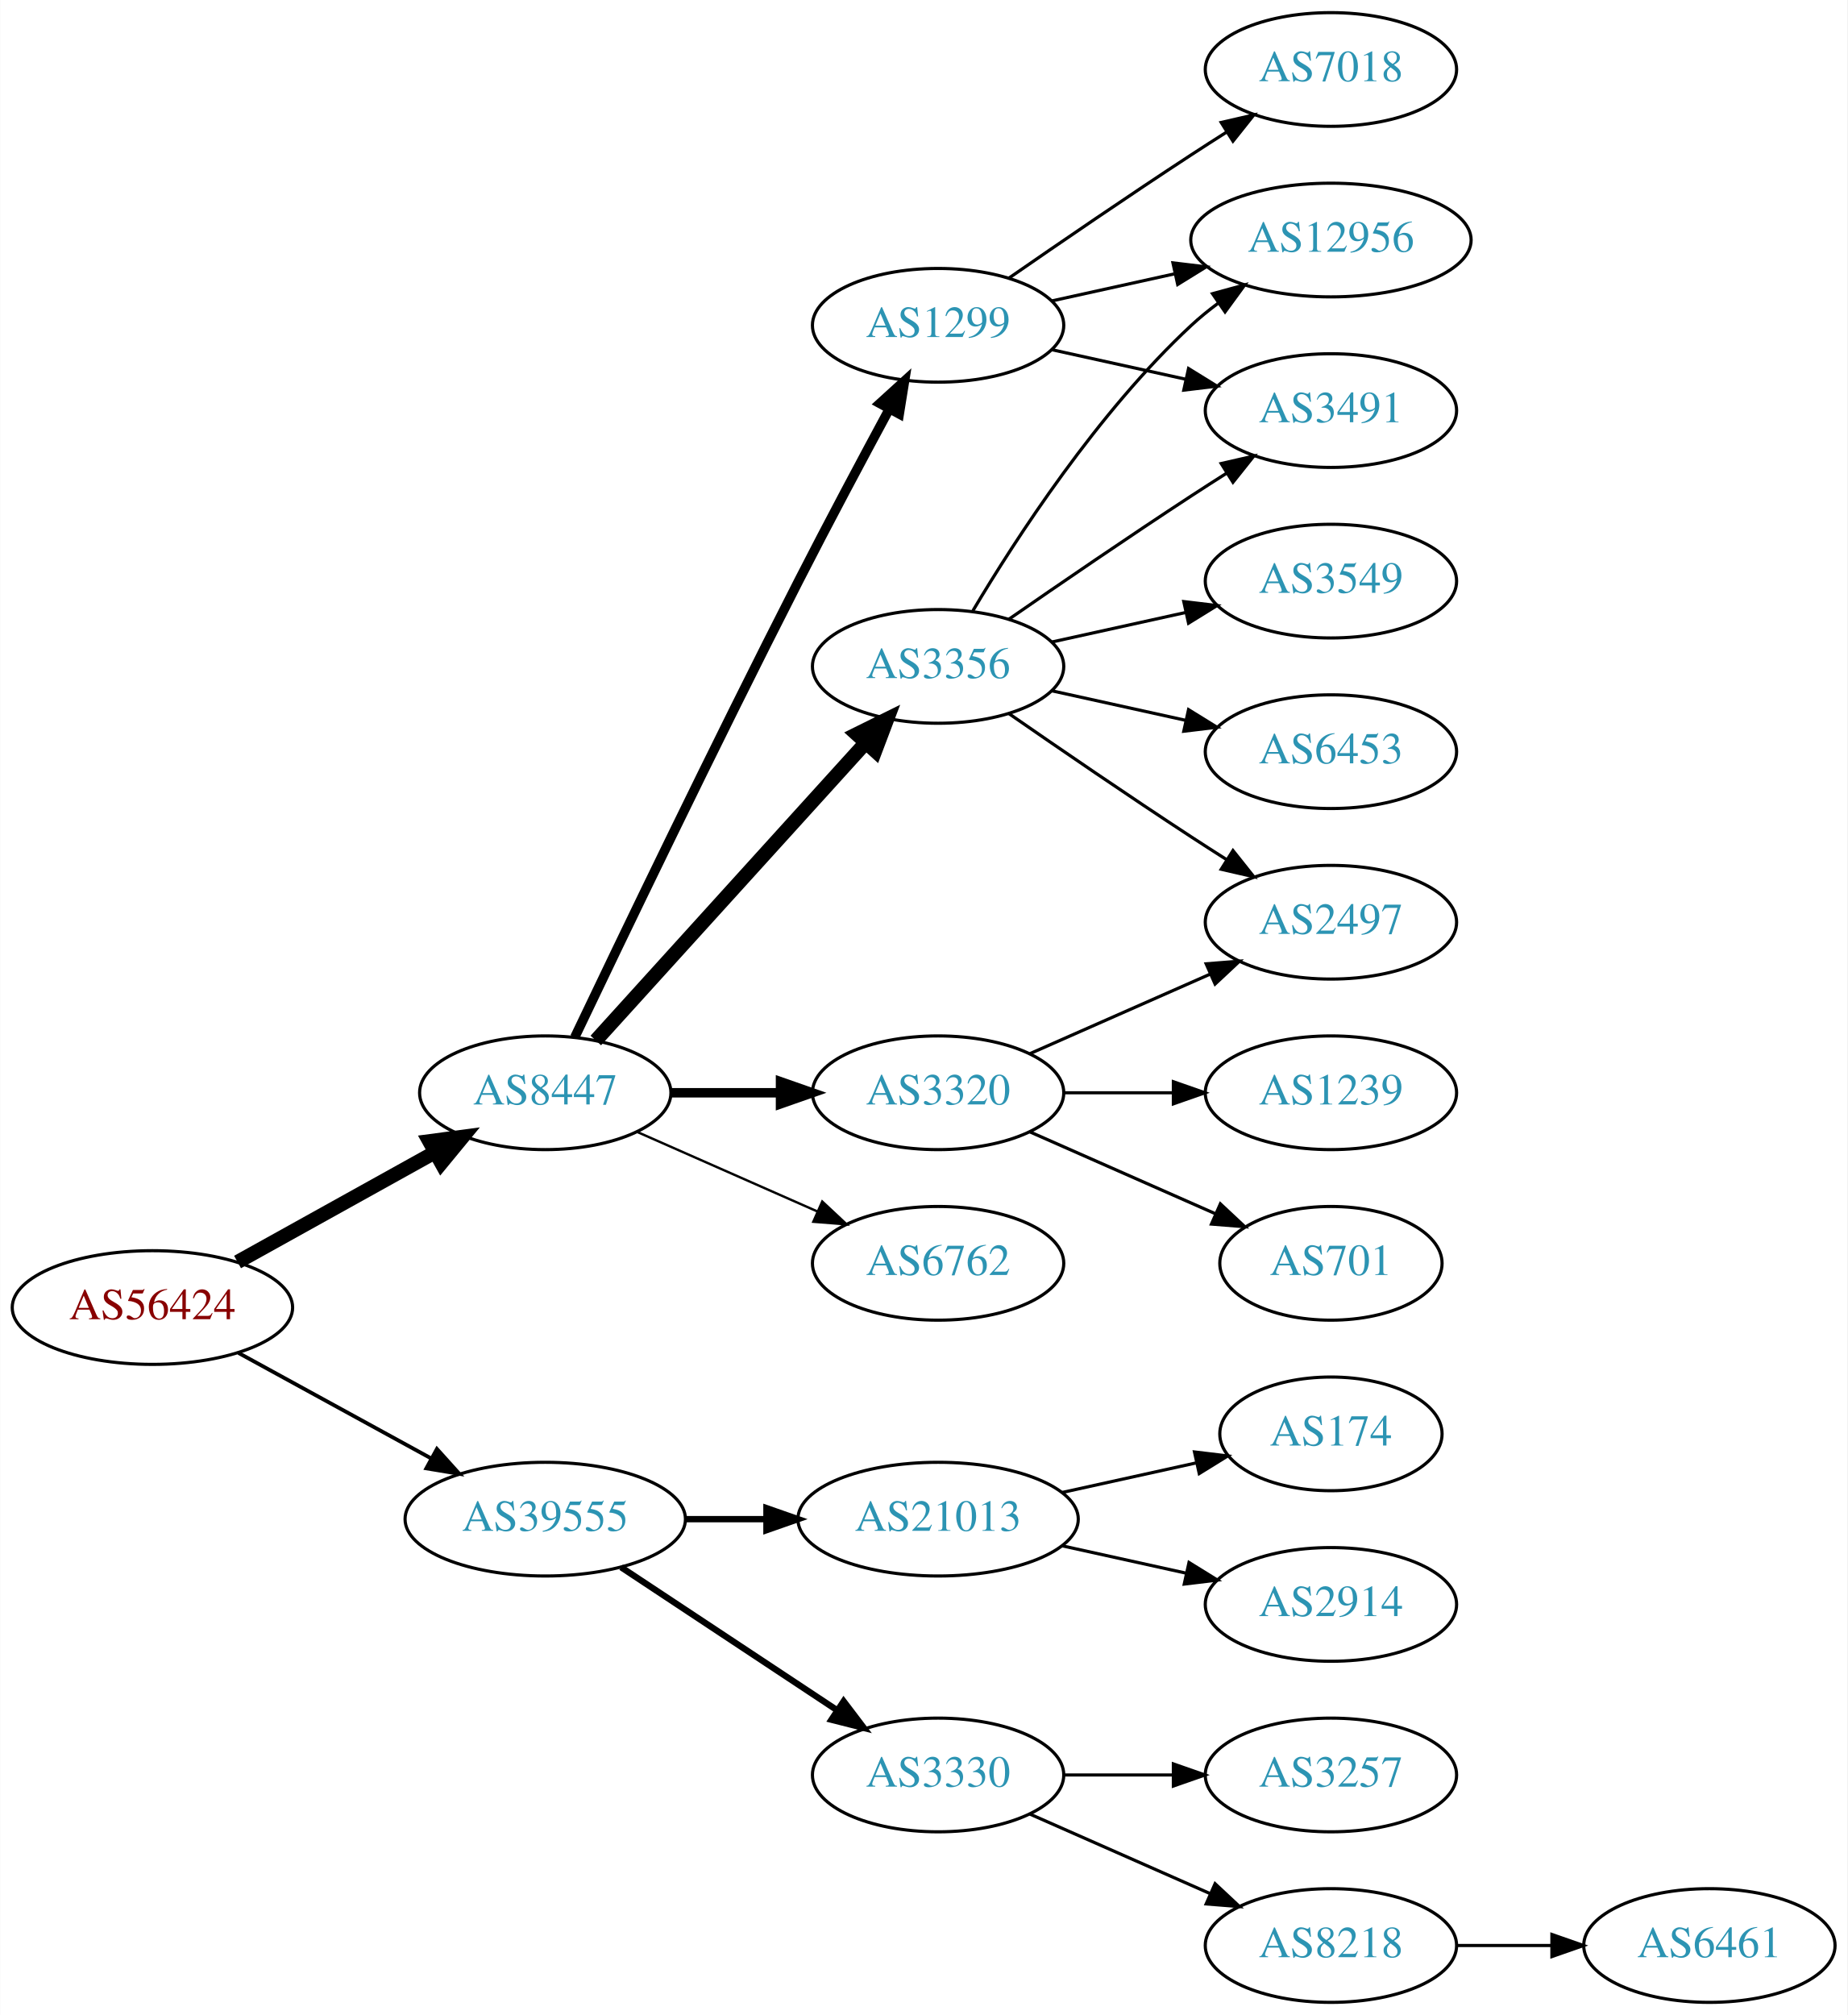
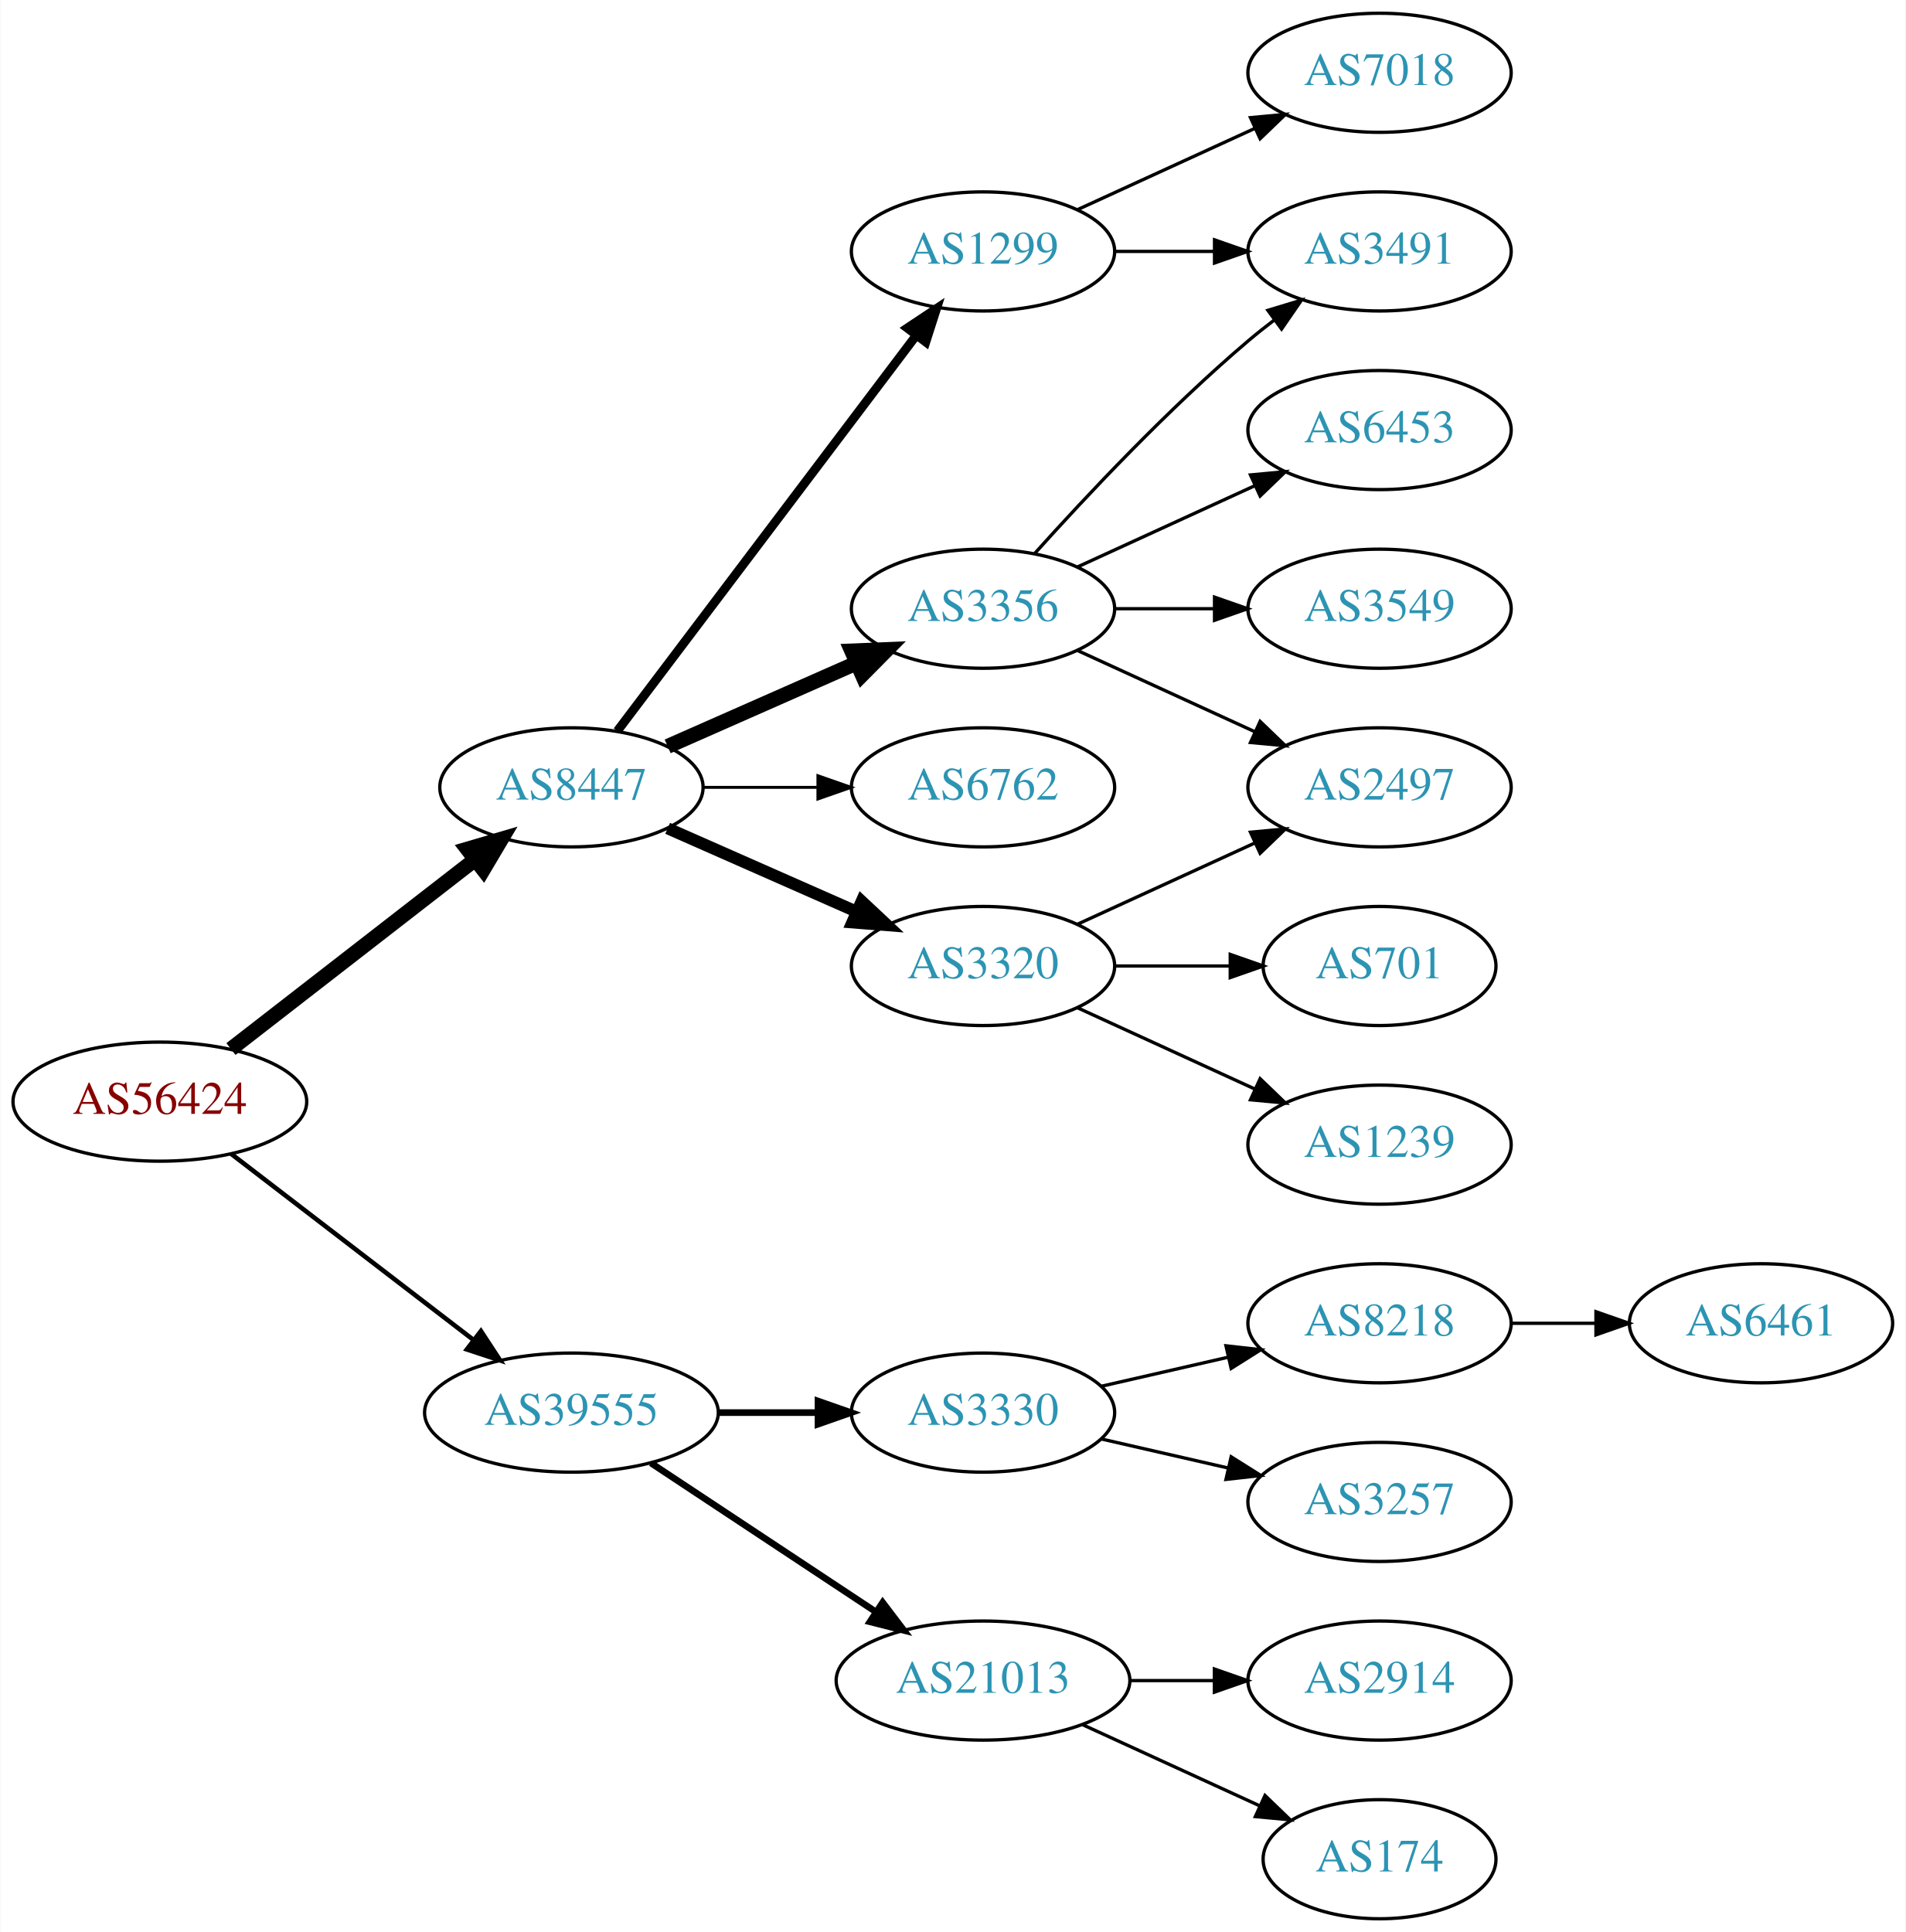
- <svg xmlns="http://www.w3.org/2000/svg" xmlns:xlink="http://www.w3.org/1999/xlink" width="585pt" height="638pt" viewBox="0.00 0.00 584.86 638.00">
-   <g id="graph0" class="graph" transform="scale(1 1) rotate(0) translate(4 634)">
-     <polygon fill="white" stroke="none" points="-4,4 -4,-634 580.862,-634 580.862,4 -4,4" />
+ <svg xmlns="http://www.w3.org/2000/svg" xmlns:xlink="http://www.w3.org/1999/xlink" width="576pt" height="584pt" viewBox="0.00 0.00 575.76 584.00">
+   <g id="graph0" class="graph" transform="scale(1 1) rotate(0) translate(4 580)">
+     <polygon fill="white" stroke="none" points="-4,4 -4,-580 571.762,-580 571.762,4 -4,4" />
    <g id="node1" class="node">
      <g id="a_node1">
        <a xlink:href="/asn/56424" xlink:title="AS56424 ~ TYROLIT-AT-AS [AT]">
-           <ellipse fill="#ffffff" stroke="black" cx="44.196" cy="-220" rx="44.393" ry="18" />
-           <text text-anchor="middle" x="44.196" y="-216.3" font-family="Times,serif" font-size="14.00" fill="#880000">AS56424</text>
+           <ellipse fill="#ffffff" stroke="black" cx="44.196" cy="-247" rx="44.393" ry="18" />
+           <text text-anchor="middle" x="44.196" y="-243.3" font-family="Times,serif" font-size="14.00" fill="#880000">AS56424</text>
        </a>
      </g>
    </g>
    <g id="node2" class="node">
      <g id="a_node2">
        <a xlink:href="/asn/8447" xlink:title="AS8447 ~ A1 Telekom Austria AG [AT]">
-           <ellipse fill="#ffffff" stroke="black" cx="168.588" cy="-288" rx="39.794" ry="18" />
-           <text text-anchor="middle" x="168.588" y="-284.3" font-family="Times,serif" font-size="14.00" fill="#2c94b3">AS8447</text>
+           <ellipse fill="#ffffff" stroke="black" cx="168.588" cy="-342" rx="39.794" ry="18" />
+           <text text-anchor="middle" x="168.588" y="-338.3" font-family="Times,serif" font-size="14.00" fill="#2c94b3">AS8447</text>
        </a>
      </g>
    </g>
    <g id="edge1" class="edge">
-       <path fill="none" stroke="black" stroke-width="4.5" d="M71.152,-234.421C89.325,-244.518 113.788,-258.109 133.527,-269.076" />
-       <polygon fill="black" stroke="black" stroke-width="4.5" points="131.853,-272.65 142.507,-274.065 135.677,-265.766 131.853,-272.65" />
+       <path fill="none" stroke="black" stroke-width="4.5" d="M65.682,-262.901C85.836,-278.544 116.772,-302.557 139.272,-320.021" />
+       <polygon fill="black" stroke="black" stroke-width="4.5" points="137.129,-323.342 147.443,-326.363 141.958,-317.121 137.129,-323.342" />
    </g>
    <g id="node3" class="node">
      <g id="a_node3">
        <a xlink:href="/asn/39555" xlink:title="AS39555 ~ Stadtwerke Schwaz GmbH [AT]">
          <ellipse fill="#ffffff" stroke="black" cx="168.588" cy="-153" rx="44.393" ry="18" />
          <text text-anchor="middle" x="168.588" y="-149.3" font-family="Times,serif" font-size="14.00" fill="#2c94b3">AS39555</text>
        </a>
      </g>
    </g>
    <g id="edge2" class="edge">
-       <path fill="none" stroke="black" stroke-width="1.2" d="M71.452,-205.627C89.279,-195.868 113.056,-182.852 132.503,-172.207" />
-       <polygon fill="black" stroke="black" stroke-width="1.2" points="134.284,-175.221 141.375,-167.349 130.923,-169.081 134.284,-175.221" />
+       <path fill="none" stroke="black" stroke-width="1.385" d="M65.682,-231.267C85.715,-215.88 116.402,-192.312 138.867,-175.058" />
+       <polygon fill="black" stroke="black" stroke-width="1.385" points="141.237,-177.652 147.036,-168.785 136.973,-172.1 141.237,-177.652" />
    </g>
    <g id="node4" class="node">
      <g id="a_node4">
        <a xlink:href="/asn/1299" xlink:title="AS1299 ~ Telia Carrier [EU]">
-           <ellipse fill="#ffffff" stroke="black" cx="292.98" cy="-531" rx="39.794" ry="18" />
-           <text text-anchor="middle" x="292.98" y="-527.3" font-family="Times,serif" font-size="14.00" fill="#2c94b3">AS1299</text>
+           <ellipse fill="#ffffff" stroke="black" cx="292.98" cy="-504" rx="39.794" ry="18" />
+           <text text-anchor="middle" x="292.98" y="-500.3" font-family="Times,serif" font-size="14.00" fill="#2c94b3">AS1299</text>
        </a>
      </g>
    </g>
    <g id="edge3" class="edge">
-       <path fill="none" stroke="black" stroke-width="3" d="M177.942,-305.6C192.169,-335.456 222.151,-397.867 248.784,-450 258.091,-468.217 268.925,-488.53 277.414,-504.257" />
-       <polygon fill="black" stroke="black" stroke-width="3" points="274.524,-506.269 282.363,-513.397 280.679,-502.936 274.524,-506.269" />
+       <path fill="none" stroke="black" stroke-width="2.7" d="M182.455,-359.031C203.977,-387.517 247.394,-444.985 272.62,-478.374" />
+       <polygon fill="black" stroke="black" stroke-width="2.7" points="270.097,-480.841 278.918,-486.71 275.682,-476.621 270.097,-480.841" />
    </g>
    <g id="node5" class="node">
      <g id="a_node5">
-         <a xlink:href="/asn/6762" xlink:title="AS6762 ~ TELECOM ITALIA SPARKLE S.p.A. [IT]">
-           <ellipse fill="#ffffff" stroke="black" cx="292.98" cy="-234" rx="39.794" ry="18" />
-           <text text-anchor="middle" x="292.98" y="-230.3" font-family="Times,serif" font-size="14.00" fill="#2c94b3">AS6762</text>
+         <a xlink:href="/asn/3356" xlink:title="AS3356 ~ Level 3 Parent, LLC [US]">
+           <ellipse fill="#ffffff" stroke="black" cx="292.98" cy="-396" rx="39.794" ry="18" />
+           <text text-anchor="middle" x="292.98" y="-392.3" font-family="Times,serif" font-size="14.00" fill="#2c94b3">AS3356</text>
        </a>
      </g>
    </g>
    <g id="edge4" class="edge">
-       <path fill="none" stroke="black" stroke-width="0.75" d="M197.667,-275.611C214.615,-268.134 236.413,-258.517 254.782,-250.412" />
-       <polygon fill="black" stroke="black" stroke-width="0.75" points="256.296,-253.57 264.032,-246.331 253.47,-247.166 256.296,-253.57" />
+       <path fill="none" stroke="black" stroke-width="4.5" d="M197.667,-354.389C214.615,-361.866 236.413,-371.483 254.782,-379.588" />
+       <polygon fill="black" stroke="black" stroke-width="4.5" points="253.293,-383.235 264.032,-383.669 256.472,-376.03 253.293,-383.235" />
    </g>
    <g id="node6" class="node">
      <g id="a_node6">
+         <a xlink:href="/asn/6762" xlink:title="AS6762 ~ TELECOM ITALIA SPARKLE S.p.A. [IT]">
+           <ellipse fill="#ffffff" stroke="black" cx="292.98" cy="-342" rx="39.794" ry="18" />
+           <text text-anchor="middle" x="292.98" y="-338.3" font-family="Times,serif" font-size="14.00" fill="#2c94b3">AS6762</text>
+         </a>
+       </g>
+     </g>
+     <g id="edge5" class="edge">
+       <path fill="none" stroke="black" stroke-width="0.9" d="M208.314,-342C219.252,-342 231.303,-342 242.769,-342" />
+       <polygon fill="black" stroke="black" stroke-width="0.9" points="243.087,-345.5 253.087,-342 243.087,-338.5 243.087,-345.5" />
+     </g>
+     <g id="node7" class="node">
+       <g id="a_node7">
        <a xlink:href="/asn/3320" xlink:title="AS3320 ~ DTAG [DE]">
          <ellipse fill="#ffffff" stroke="black" cx="292.98" cy="-288" rx="39.794" ry="18" />
          <text text-anchor="middle" x="292.98" y="-284.3" font-family="Times,serif" font-size="14.00" fill="#2c94b3">AS3320</text>
        </a>
      </g>
    </g>
-     <g id="edge5" class="edge">
-       <path fill="none" stroke="black" stroke-width="3" d="M208.314,-288C219.252,-288 231.303,-288 242.769,-288" />
-       <polygon fill="black" stroke="black" stroke-width="3" points="243.087,-291.5 253.087,-288 243.087,-284.5 243.087,-291.5" />
-     </g>
-     <g id="node7" class="node">
-       <g id="a_node7">
-         <a xlink:href="/asn/3356" xlink:title="AS3356 ~ Level 3 Parent, LLC [US]">
-           <ellipse fill="#ffffff" stroke="black" cx="292.98" cy="-423" rx="39.794" ry="18" />
-           <text text-anchor="middle" x="292.98" y="-419.3" font-family="Times,serif" font-size="14.00" fill="#2c94b3">AS3356</text>
-         </a>
-       </g>
-     </g>
    <g id="edge6" class="edge">
-       <path fill="none" stroke="black" stroke-width="4.5" d="M184.596,-304.554C205.976,-328.136 245.338,-371.553 270.006,-398.762" />
-       <polygon fill="black" stroke="black" stroke-width="4.5" points="267.216,-401.547 276.85,-406.311 273.05,-396.258 267.216,-401.547" />
+       <path fill="none" stroke="black" stroke-width="3.6" d="M197.667,-329.611C214.615,-322.134 236.413,-312.517 254.782,-304.412" />
+       <polygon fill="black" stroke="black" stroke-width="3.6" points="256.296,-307.57 264.032,-300.331 253.47,-301.166 256.296,-307.57" />
+     </g>
+     <g id="node15" class="node">
+       <g id="a_node15">
+         <a xlink:href="/asn/3330" xlink:title="AS3330 ~ Vienna, Austria [AT]">
+           <ellipse fill="#ffffff" stroke="black" cx="292.98" cy="-153" rx="39.794" ry="18" />
+           <text text-anchor="middle" x="292.98" y="-149.3" font-family="Times,serif" font-size="14.00" fill="#2c94b3">AS3330</text>
+         </a>
+       </g>
+     </g>
+     <g id="edge16" class="edge">
+       <path fill="none" stroke="black" stroke-width="2" d="M213.084,-153C222.773,-153 233.11,-153 243.002,-153" />
+       <polygon fill="black" stroke="black" stroke-width="2" points="243.105,-156.5 253.105,-153 243.105,-149.5 243.105,-156.5" />
    </g>
    <g id="node16" class="node">
      <g id="a_node16">
        <a xlink:href="/asn/21013" xlink:title="AS21013 ~ Wels, AT [AT]">
-           <ellipse fill="#ffffff" stroke="black" cx="292.98" cy="-153" rx="44.393" ry="18" />
-           <text text-anchor="middle" x="292.98" y="-149.3" font-family="Times,serif" font-size="14.00" fill="#2c94b3">AS21013</text>
-         </a>
-       </g>
-     </g>
-     <g id="edge18" class="edge">
-       <path fill="none" stroke="black" stroke-width="2" d="M213.084,-153C221.29,-153 229.961,-153 238.434,-153" />
-       <polygon fill="black" stroke="black" stroke-width="2" points="238.625,-156.5 248.625,-153 238.625,-149.5 238.625,-156.5" />
+           <ellipse fill="#ffffff" stroke="black" cx="292.98" cy="-72" rx="44.393" ry="18" />
+           <text text-anchor="middle" x="292.98" y="-68.3" font-family="Times,serif" font-size="14.00" fill="#2c94b3">AS21013</text>
+         </a>
+       </g>
+     </g>
+     <g id="edge17" class="edge">
+       <path fill="none" stroke="black" stroke-width="2" d="M192.609,-137.765C211.841,-125.037 239.449,-106.766 260.686,-92.711" />
+       <polygon fill="black" stroke="black" stroke-width="2" points="262.655,-95.605 269.063,-87.167 258.792,-89.767 262.655,-95.605" />
+     </g>
+     <g id="node11" class="node">
+       <g id="a_node11">
+         <a xlink:href="/asn/3491" xlink:title="AS3491 ~ PCCW Global, Inc. [US]">
+           <ellipse fill="#ffffff" stroke="black" cx="412.823" cy="-504" rx="39.794" ry="18" />
+           <text text-anchor="middle" x="412.823" y="-500.3" font-family="Times,serif" font-size="14.00" fill="#2c94b3">AS3491</text>
+         </a>
+       </g>
+     </g>
+     <g id="edge15" class="edge">
+       <path fill="none" stroke="black" d="M332.893,-504C342.446,-504 352.796,-504 362.759,-504" />
+       <polygon fill="black" stroke="black" points="362.951,-507.5 372.951,-504 362.951,-500.5 362.951,-507.5" />
+     </g>
+     <g id="node14" class="node">
+       <g id="a_node14">
+         <a xlink:href="/asn/7018" xlink:title="AS7018 ~ AT&amp;T Services, Inc. [US]">
+           <ellipse fill="#ffffff" stroke="black" cx="412.823" cy="-558" rx="39.794" ry="18" />
+           <text text-anchor="middle" x="412.823" y="-554.3" font-family="Times,serif" font-size="14.00" fill="#2c94b3">AS7018</text>
+         </a>
+       </g>
+     </g>
+     <g id="edge14" class="edge">
+       <path fill="none" stroke="black" d="M321.609,-516.661C337.566,-523.973 357.837,-533.261 375.119,-541.181" />
+       <polygon fill="black" stroke="black" points="373.818,-544.435 384.367,-545.419 376.734,-538.071 373.818,-544.435" />
+     </g>
+     <g id="node8" class="node">
+       <g id="a_node8">
+         <a xlink:href="/asn/2497" xlink:title="AS2497 ~ Internet Initiative Japan Inc. [JP]">
+           <ellipse fill="#ffffff" stroke="black" cx="412.823" cy="-342" rx="39.794" ry="18" />
+           <text text-anchor="middle" x="412.823" y="-338.3" font-family="Times,serif" font-size="14.00" fill="#2c94b3">AS2497</text>
+         </a>
+       </g>
+     </g>
+     <g id="edge7" class="edge">
+       <path fill="none" stroke="black" d="M321.609,-383.339C337.566,-376.027 357.837,-366.739 375.119,-358.819" />
+       <polygon fill="black" stroke="black" points="376.734,-361.929 384.367,-354.581 373.818,-355.565 376.734,-361.929" />
+     </g>
+     <g id="node9" class="node">
+       <g id="a_node9">
+         <a xlink:href="/asn/6453" xlink:title="AS6453 ~ TATA COMMUNICATIONS (AMERICA) INC [US]">
+           <ellipse fill="#ffffff" stroke="black" cx="412.823" cy="-450" rx="39.794" ry="18" />
+           <text text-anchor="middle" x="412.823" y="-446.3" font-family="Times,serif" font-size="14.00" fill="#2c94b3">AS6453</text>
+         </a>
+       </g>
+     </g>
+     <g id="edge8" class="edge">
+       <path fill="none" stroke="black" d="M321.609,-408.661C337.566,-415.973 357.837,-425.261 375.119,-433.181" />
+       <polygon fill="black" stroke="black" points="373.818,-436.435 384.367,-437.419 376.734,-430.071 373.818,-436.435" />
+     </g>
+     <g id="node10" class="node">
+       <g id="a_node10">
+         <a xlink:href="/asn/3549" xlink:title="AS3549 ~ Level 3 Parent, LLC [US]">
+           <ellipse fill="#ffffff" stroke="black" cx="412.823" cy="-396" rx="39.794" ry="18" />
+           <text text-anchor="middle" x="412.823" y="-392.3" font-family="Times,serif" font-size="14.00" fill="#2c94b3">AS3549</text>
+         </a>
+       </g>
+     </g>
+     <g id="edge9" class="edge">
+       <path fill="none" stroke="black" d="M332.893,-396C342.446,-396 352.796,-396 362.759,-396" />
+       <polygon fill="black" stroke="black" points="362.951,-399.5 372.951,-396 362.951,-392.5 362.951,-399.5" />
+     </g>
+     <g id="edge10" class="edge">
+       <path fill="none" stroke="black" d="M308.626,-412.725C323.927,-429.765 349.025,-456.523 373.176,-477 375.674,-479.117 378.334,-481.232 381.045,-483.293" />
+       <polygon fill="black" stroke="black" points="379.082,-486.194 389.222,-489.266 383.212,-480.541 379.082,-486.194" />
+     </g>
+     <g id="edge12" class="edge">
+       <path fill="none" stroke="black" d="M321.609,-300.661C337.566,-307.973 357.837,-317.261 375.119,-325.181" />
+       <polygon fill="black" stroke="black" points="373.818,-328.435 384.367,-329.419 376.734,-322.071 373.818,-328.435" />
+     </g>
+     <g id="node12" class="node">
+       <g id="a_node12">
+         <a xlink:href="/asn/701" xlink:title="AS701 ~ UUNET [US]">
+           <ellipse fill="#ffffff" stroke="black" cx="412.823" cy="-288" rx="35.194" ry="18" />
+           <text text-anchor="middle" x="412.823" y="-284.3" font-family="Times,serif" font-size="14.00" fill="#2c94b3">AS701</text>
+         </a>
+       </g>
+     </g>
+     <g id="edge11" class="edge">
+       <path fill="none" stroke="black" d="M332.893,-288C343.98,-288 356.139,-288 367.522,-288" />
+       <polygon fill="black" stroke="black" points="367.703,-291.5 377.703,-288 367.703,-284.5 367.703,-291.5" />
+     </g>
+     <g id="node13" class="node">
+       <g id="a_node13">
+         <a xlink:href="/asn/1239" xlink:title="AS1239 ~ Sprint [US]">
+           <ellipse fill="#ffffff" stroke="black" cx="412.823" cy="-234" rx="39.794" ry="18" />
+           <text text-anchor="middle" x="412.823" y="-230.3" font-family="Times,serif" font-size="14.00" fill="#2c94b3">AS1239</text>
+         </a>
+       </g>
+     </g>
+     <g id="edge13" class="edge">
+       <path fill="none" stroke="black" d="M321.609,-275.339C337.566,-268.027 357.837,-258.739 375.119,-250.819" />
+       <polygon fill="black" stroke="black" points="376.734,-253.929 384.367,-246.581 373.818,-247.565 376.734,-253.929" />
    </g>
    <g id="node17" class="node">
      <g id="a_node17">
-         <a xlink:href="/asn/3330" xlink:title="AS3330 ~ Vienna, Austria [AT]">
-           <ellipse fill="#ffffff" stroke="black" cx="292.98" cy="-72" rx="39.794" ry="18" />
-           <text text-anchor="middle" x="292.98" y="-68.3" font-family="Times,serif" font-size="14.00" fill="#2c94b3">AS3330</text>
-         </a>
-       </g>
-     </g>
-     <g id="edge19" class="edge">
-       <path fill="none" stroke="black" stroke-width="2" d="M192.609,-137.765C211.963,-124.956 239.798,-106.534 261.088,-92.445" />
-       <polygon fill="black" stroke="black" stroke-width="2" points="263.069,-95.331 269.476,-86.894 259.205,-89.494 263.069,-95.331" />
-     </g>
-     <g id="node8" class="node">
-       <g id="a_node8">
-         <a xlink:href="/asn/3491" xlink:title="AS3491 ~ PCCW Global, Inc. [US]">
-           <ellipse fill="#ffffff" stroke="black" cx="417.373" cy="-504" rx="39.794" ry="18" />
-           <text text-anchor="middle" x="417.373" y="-500.3" font-family="Times,serif" font-size="14.00" fill="#2c94b3">AS3491</text>
-         </a>
-       </g>
-     </g>
-     <g id="edge7" class="edge">
-       <path fill="none" stroke="black" d="M329.053,-523.263C342.24,-520.354 357.42,-517.005 371.386,-513.924" />
-       <polygon fill="black" stroke="black" points="372.284,-517.31 381.295,-511.738 370.776,-510.475 372.284,-517.31" />
-     </g>
-     <g id="node9" class="node">
-       <g id="a_node9">
-         <a xlink:href="/asn/12956" xlink:title="AS12956 ~ TELXIUS [ES]">
-           <ellipse fill="#ffffff" stroke="black" cx="417.373" cy="-558" rx="44.393" ry="18" />
-           <text text-anchor="middle" x="417.373" y="-554.3" font-family="Times,serif" font-size="14.00" fill="#2c94b3">AS12956</text>
-         </a>
-       </g>
-     </g>
-     <g id="edge8" class="edge">
-       <path fill="none" stroke="black" d="M329.053,-538.737C341.092,-541.393 354.792,-544.415 367.713,-547.266" />
-       <polygon fill="black" stroke="black" points="367.343,-550.768 377.862,-549.505 368.851,-543.932 367.343,-550.768" />
-     </g>
-     <g id="node10" class="node">
-       <g id="a_node10">
-         <a xlink:href="/asn/7018" xlink:title="AS7018 ~ AT&amp;T Services, Inc. [US]">
-           <ellipse fill="#ffffff" stroke="black" cx="417.373" cy="-612" rx="39.794" ry="18" />
-           <text text-anchor="middle" x="417.373" y="-608.3" font-family="Times,serif" font-size="14.00" fill="#2c94b3">AS7018</text>
-         </a>
-       </g>
-     </g>
-     <g id="edge9" class="edge">
-       <path fill="none" stroke="black" d="M315.337,-545.901C331.188,-556.877 353.391,-572.079 373.176,-585 376.758,-587.339 380.529,-589.759 384.289,-592.144" />
-       <polygon fill="black" stroke="black" points="382.623,-595.231 392.95,-597.596 386.352,-589.307 382.623,-595.231" />
-     </g>
-     <g id="node11" class="node">
-       <g id="a_node11">
-         <a xlink:href="/asn/2497" xlink:title="AS2497 ~ Internet Initiative Japan Inc. [JP]">
-           <ellipse fill="#ffffff" stroke="black" cx="417.373" cy="-342" rx="39.794" ry="18" />
-           <text text-anchor="middle" x="417.373" y="-338.3" font-family="Times,serif" font-size="14.00" fill="#2c94b3">AS2497</text>
-         </a>
-       </g>
-     </g>
-     <g id="edge10" class="edge">
-       <path fill="none" stroke="black" d="M322.06,-300.389C339.008,-307.866 360.805,-317.483 379.174,-325.588" />
-       <polygon fill="black" stroke="black" points="377.862,-328.834 388.424,-329.669 380.688,-322.43 377.862,-328.834" />
-     </g>
-     <g id="node12" class="node">
-       <g id="a_node12">
-         <a xlink:href="/asn/1239" xlink:title="AS1239 ~ Sprint [US]">
-           <ellipse fill="#ffffff" stroke="black" cx="417.373" cy="-288" rx="39.794" ry="18" />
-           <text text-anchor="middle" x="417.373" y="-284.3" font-family="Times,serif" font-size="14.00" fill="#2c94b3">AS1239</text>
-         </a>
-       </g>
-     </g>
-     <g id="edge11" class="edge">
-       <path fill="none" stroke="black" d="M332.706,-288C343.644,-288 355.695,-288 367.161,-288" />
-       <polygon fill="black" stroke="black" points="367.479,-291.5 377.479,-288 367.479,-284.5 367.479,-291.5" />
-     </g>
-     <g id="node13" class="node">
-       <g id="a_node13">
-         <a xlink:href="/asn/701" xlink:title="AS701 ~ UUNET [US]">
-           <ellipse fill="#ffffff" stroke="black" cx="417.373" cy="-234" rx="35.194" ry="18" />
-           <text text-anchor="middle" x="417.373" y="-230.3" font-family="Times,serif" font-size="14.00" fill="#2c94b3">AS701</text>
-         </a>
-       </g>
-     </g>
-     <g id="edge12" class="edge">
-       <path fill="none" stroke="black" d="M322.06,-275.611C339.488,-267.922 362.045,-257.969 380.729,-249.726" />
-       <polygon fill="black" stroke="black" points="382.362,-252.831 390.099,-245.592 379.537,-246.427 382.362,-252.831" />
-     </g>
-     <g id="edge15" class="edge">
-       <path fill="none" stroke="black" d="M315.337,-437.901C331.188,-448.877 353.391,-464.079 373.176,-477 376.758,-479.339 380.529,-481.759 384.289,-484.144" />
-       <polygon fill="black" stroke="black" points="382.623,-487.231 392.95,-489.596 386.352,-481.307 382.623,-487.231" />
-     </g>
-     <g id="edge17" class="edge">
-       <path fill="none" stroke="black" d="M304.026,-440.671C317.597,-463.472 343.529,-503.472 373.176,-531 375.783,-533.42 378.637,-535.746 381.595,-537.948" />
-       <polygon fill="black" stroke="black" points="379.873,-541.012 390.095,-543.8 383.843,-535.246 379.873,-541.012" />
-     </g>
-     <g id="edge14" class="edge">
-       <path fill="none" stroke="black" d="M315.337,-408.099C331.188,-397.123 353.391,-381.921 373.176,-369 376.758,-366.661 380.529,-364.241 384.289,-361.856" />
-       <polygon fill="black" stroke="black" points="386.352,-364.693 392.95,-356.404 382.623,-358.769 386.352,-364.693" />
-     </g>
-     <g id="node14" class="node">
-       <g id="a_node14">
-         <a xlink:href="/asn/6453" xlink:title="AS6453 ~ TATA COMMUNICATIONS (AMERICA) INC [US]">
-           <ellipse fill="#ffffff" stroke="black" cx="417.373" cy="-396" rx="39.794" ry="18" />
-           <text text-anchor="middle" x="417.373" y="-392.3" font-family="Times,serif" font-size="14.00" fill="#2c94b3">AS6453</text>
-         </a>
-       </g>
-     </g>
-     <g id="edge13" class="edge">
-       <path fill="none" stroke="black" d="M329.053,-415.263C342.24,-412.354 357.42,-409.005 371.386,-405.924" />
-       <polygon fill="black" stroke="black" points="372.284,-409.31 381.295,-403.738 370.776,-402.475 372.284,-409.31" />
-     </g>
-     <g id="node15" class="node">
-       <g id="a_node15">
-         <a xlink:href="/asn/3549" xlink:title="AS3549 ~ Level 3 Parent, LLC [US]">
-           <ellipse fill="#ffffff" stroke="black" cx="417.373" cy="-450" rx="39.794" ry="18" />
-           <text text-anchor="middle" x="417.373" y="-446.3" font-family="Times,serif" font-size="14.00" fill="#2c94b3">AS3549</text>
-         </a>
-       </g>
-     </g>
-     <g id="edge16" class="edge">
-       <path fill="none" stroke="black" d="M329.053,-430.737C342.24,-433.646 357.42,-436.995 371.386,-440.076" />
-       <polygon fill="black" stroke="black" points="370.776,-443.525 381.295,-442.262 372.284,-436.69 370.776,-443.525" />
+         <a xlink:href="/asn/8218" xlink:title="AS8218 ~ legacy Neotelecoms [FR]">
+           <ellipse fill="#ffffff" stroke="black" cx="412.823" cy="-180" rx="39.794" ry="18" />
+           <text text-anchor="middle" x="412.823" y="-176.3" font-family="Times,serif" font-size="14.00" fill="#2c94b3">AS8218</text>
+         </a>
+       </g>
+     </g>
+     <g id="edge18" class="edge">
+       <path fill="none" stroke="black" d="M328.7,-160.955C340.7,-163.704 354.32,-166.825 367.013,-169.733" />
+       <polygon fill="black" stroke="black" points="366.415,-173.187 376.945,-172.009 367.979,-166.364 366.415,-173.187" />
    </g>
    <g id="node18" class="node">
      <g id="a_node18">
+         <a xlink:href="/asn/3257" xlink:title="AS3257 ~ GTT [DE]">
+           <ellipse fill="#ffffff" stroke="black" cx="412.823" cy="-126" rx="39.794" ry="18" />
+           <text text-anchor="middle" x="412.823" y="-122.3" font-family="Times,serif" font-size="14.00" fill="#2c94b3">AS3257</text>
+         </a>
+       </g>
+     </g>
+     <g id="edge19" class="edge">
+       <path fill="none" stroke="black" d="M328.7,-145.045C340.7,-142.296 354.32,-139.175 367.013,-136.267" />
+       <polygon fill="black" stroke="black" points="367.979,-139.636 376.945,-133.991 366.415,-132.813 367.979,-139.636" />
+     </g>
+     <g id="node20" class="node">
+       <g id="a_node20">
+         <a xlink:href="/asn/2914" xlink:title="AS2914 ~ NTT America, Inc. [US]">
+           <ellipse fill="#ffffff" stroke="black" cx="412.823" cy="-72" rx="39.794" ry="18" />
+           <text text-anchor="middle" x="412.823" y="-68.3" font-family="Times,serif" font-size="14.00" fill="#2c94b3">AS2914</text>
+         </a>
+       </g>
+     </g>
+     <g id="edge21" class="edge">
+       <path fill="none" stroke="black" d="M337.191,-72C345.504,-72 354.267,-72 362.749,-72" />
+       <polygon fill="black" stroke="black" points="362.908,-75.5 372.908,-72 362.908,-68.5 362.908,-75.5" />
+     </g>
+     <g id="node21" class="node">
+       <g id="a_node21">
        <a xlink:href="/asn/174" xlink:title="AS174 ~ Cogent Communications [US]">
-           <ellipse fill="#ffffff" stroke="black" cx="417.373" cy="-180" rx="35.194" ry="18" />
-           <text text-anchor="middle" x="417.373" y="-176.3" font-family="Times,serif" font-size="14.00" fill="#2c94b3">AS174</text>
-         </a>
-       </g>
-     </g>
-     <g id="edge20" class="edge">
-       <path fill="none" stroke="black" d="M332.37,-161.469C345.778,-164.427 360.89,-167.76 374.562,-170.776" />
-       <polygon fill="black" stroke="black" points="374.165,-174.273 384.684,-173.01 375.673,-167.437 374.165,-174.273" />
+           <ellipse fill="#ffffff" stroke="black" cx="412.823" cy="-18" rx="35.194" ry="18" />
+           <text text-anchor="middle" x="412.823" y="-14.3" font-family="Times,serif" font-size="14.00" fill="#2c94b3">AS174</text>
+         </a>
+       </g>
+     </g>
+     <g id="edge22" class="edge">
+       <path fill="none" stroke="black" d="M323.11,-58.652C339.327,-51.22 359.63,-41.917 376.72,-34.086" />
+       <polygon fill="black" stroke="black" points="378.204,-37.256 385.837,-29.908 375.288,-30.892 378.204,-37.256" />
    </g>
    <g id="node19" class="node">
      <g id="a_node19">
-         <a xlink:href="/asn/2914" xlink:title="AS2914 ~ NTT America, Inc. [US]">
-           <ellipse fill="#ffffff" stroke="black" cx="417.373" cy="-126" rx="39.794" ry="18" />
-           <text text-anchor="middle" x="417.373" y="-122.3" font-family="Times,serif" font-size="14.00" fill="#2c94b3">AS2914</text>
-         </a>
-       </g>
-     </g>
-     <g id="edge21" class="edge">
-       <path fill="none" stroke="black" d="M332.37,-144.531C344.761,-141.798 358.608,-138.743 371.429,-135.915" />
-       <polygon fill="black" stroke="black" points="372.432,-139.278 381.443,-133.705 370.924,-132.442 372.432,-139.278" />
-     </g>
-     <g id="node20" class="node">
-       <g id="a_node20">
-         <a xlink:href="/asn/3257" xlink:title="AS3257 ~ GTT [DE]">
-           <ellipse fill="#ffffff" stroke="black" cx="417.373" cy="-72" rx="39.794" ry="18" />
-           <text text-anchor="middle" x="417.373" y="-68.3" font-family="Times,serif" font-size="14.00" fill="#2c94b3">AS3257</text>
-         </a>
-       </g>
-     </g>
-     <g id="edge22" class="edge">
-       <path fill="none" stroke="black" d="M332.706,-72C343.644,-72 355.695,-72 367.161,-72" />
-       <polygon fill="black" stroke="black" points="367.479,-75.5 377.479,-72 367.479,-68.5 367.479,-75.5" />
-     </g>
-     <g id="node21" class="node">
-       <g id="a_node21">
-         <a xlink:href="/asn/8218" xlink:title="AS8218 ~ legacy Neotelecoms [FR]">
-           <ellipse fill="#ffffff" stroke="black" cx="417.373" cy="-18" rx="39.794" ry="18" />
-           <text text-anchor="middle" x="417.373" y="-14.3" font-family="Times,serif" font-size="14.00" fill="#2c94b3">AS8218</text>
-         </a>
-       </g>
-     </g>
-     <g id="edge23" class="edge">
-       <path fill="none" stroke="black" d="M322.06,-59.611C339.008,-52.134 360.805,-42.517 379.174,-34.412" />
-       <polygon fill="black" stroke="black" points="380.688,-37.57 388.424,-30.331 377.862,-31.166 380.688,-37.57" />
-     </g>
-     <g id="node22" class="node">
-       <g id="a_node22">
        <a xlink:href="/asn/6461" xlink:title="AS6461 ~ Zayo Bandwidth [US]">
-           <ellipse fill="#ffffff" stroke="black" cx="537.215" cy="-18" rx="39.794" ry="18" />
-           <text text-anchor="middle" x="537.215" y="-14.3" font-family="Times,serif" font-size="14.00" fill="#2c94b3">AS6461</text>
-         </a>
-       </g>
-     </g>
-     <g id="edge24" class="edge">
-       <path fill="none" stroke="black" d="M457.285,-18C466.839,-18 477.188,-18 487.151,-18" />
-       <polygon fill="black" stroke="black" points="487.343,-21.5 497.343,-18 487.343,-14.5 487.343,-21.5" />
+           <ellipse fill="#ffffff" stroke="black" cx="528.116" cy="-180" rx="39.794" ry="18" />
+           <text text-anchor="middle" x="528.116" y="-176.3" font-family="Times,serif" font-size="14.00" fill="#2c94b3">AS6461</text>
+         </a>
+       </g>
+     </g>
+     <g id="edge20" class="edge">
+       <path fill="none" stroke="black" d="M452.495,-180C460.698,-180 469.462,-180 477.994,-180" />
+       <polygon fill="black" stroke="black" points="478.233,-183.5 488.233,-180 478.233,-176.5 478.233,-183.5" />
    </g>
  </g>
</svg>
